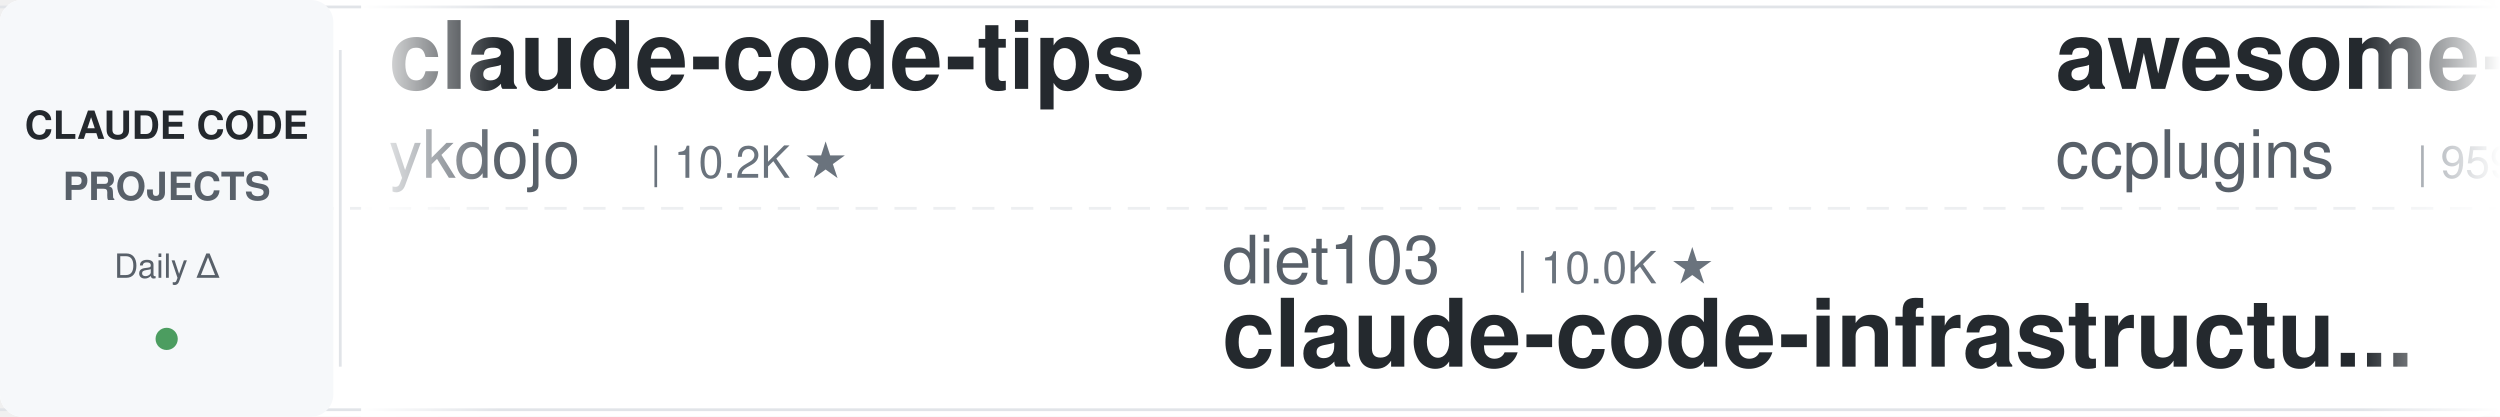
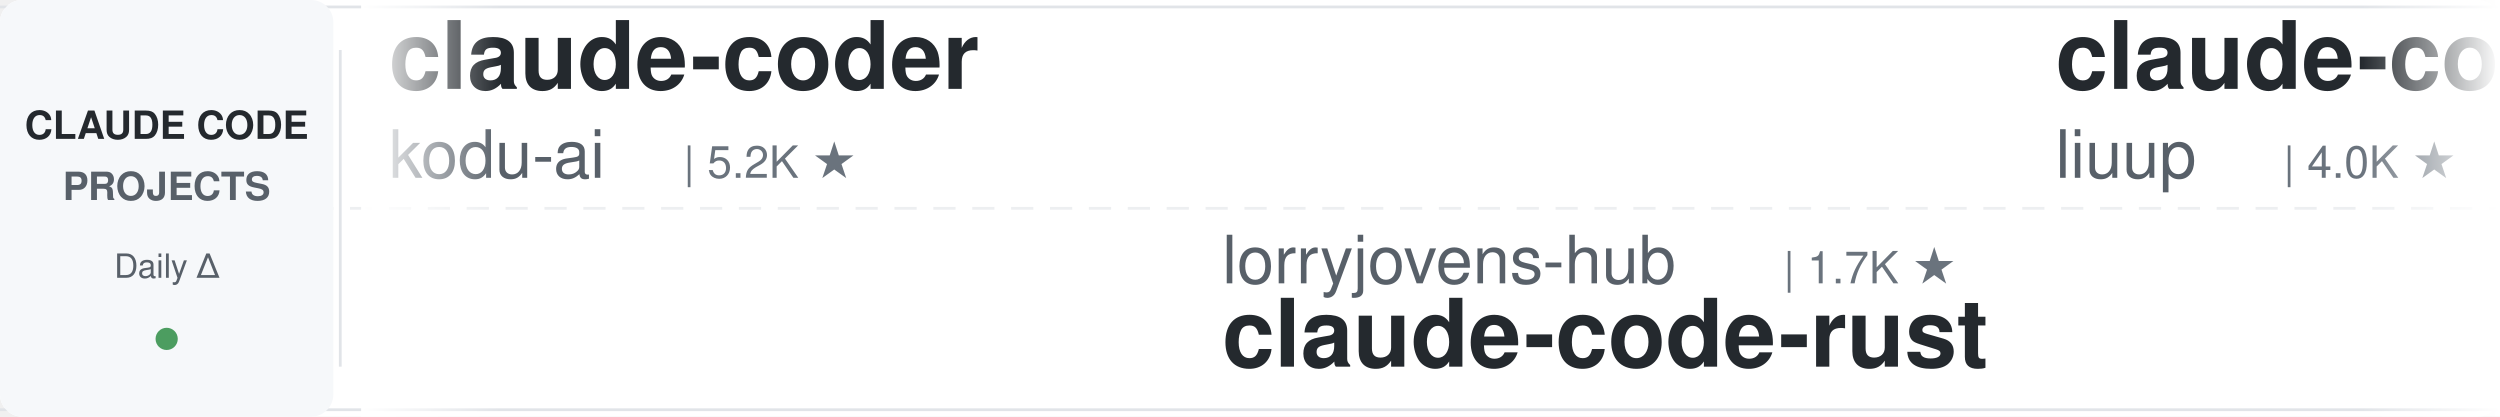
<svg xmlns="http://www.w3.org/2000/svg" width="900" height="150">
  <defs>
    <linearGradient id="leftFade" x1="0%" y1="0%" x2="100%" y2="0%">
      <stop offset="0%" style="stop-color:#ffffff;stop-opacity:1" />
      <stop offset="100%" style="stop-color:#ffffff;stop-opacity:0" />
    </linearGradient>
    <linearGradient id="rightFade" x1="0%" y1="0%" x2="100%" y2="0%">
      <stop offset="0%" style="stop-color:#ffffff;stop-opacity:0" />
      <stop offset="100%" style="stop-color:#ffffff;stop-opacity:1" />
    </linearGradient>
  </defs>
  <rect width="900" height="150" fill="#ffffff" rx="8" />
  <rect x="0" y="2" width="900" height="1" fill="#e1e4e8" />
  <rect x="0" y="147" width="900" height="1" fill="#e1e4e8" />
  <line x1="0" y1="75" x2="900" y2="75" stroke="#e1e4e8" stroke-width="1" stroke-dasharray="8 6" opacity="0.6" />
  <rect x="0" y="0" width="120" height="150" fill="#f6f8fa" rx="8" />
  <text x="60" y="50" font-family="-apple-system, BlinkMacSystemFont, 'Segoe UI', Helvetica, Arial, sans-serif" font-size="14" font-weight="600" fill="#24292e" text-anchor="middle">CLAUDE CODE</text>
  <text x="60" y="72" font-family="-apple-system, BlinkMacSystemFont, 'Segoe UI', Helvetica, Arial, sans-serif" font-size="14" font-weight="600" fill="#586069" text-anchor="middle">PROJECTS</text>
  <text x="60" y="100" font-family="-apple-system, BlinkMacSystemFont, 'Segoe UI', Helvetica, Arial, sans-serif" font-size="12" font-weight="500" fill="#586069" text-anchor="middle">Daily Δ</text>
  <circle cx="60" cy="122" r="4" fill="#22863a" opacity="0.8" />
  <rect x="122" y="18" width="1" height="114" fill="#e1e4e8" />
  <clipPath id="tickerClip">
    <rect x="130" y="0" width="770" height="150" />
  </clipPath>
  <g clip-path="url(#tickerClip)">
    <g id="tickerItems">
      <animateTransform attributeName="transform" attributeType="XML" type="translate" from="0 0" to="-3000 0" dur="54s" repeatCount="indefinite" />
      <g transform="translate(0, 0)">
-         <text x="140" y="32" font-family="-apple-system, BlinkMacSystemFont, 'Segoe UI', Helvetica, Arial, sans-serif" font-size="34" font-weight="600" fill="#24292e">claude-code-tips</text>
-         <text x="140" y="64" font-family="-apple-system, BlinkMacSystemFont, 'Segoe UI', Helvetica, Arial, sans-serif" font-size="24" font-weight="400" fill="#586069">ykdojo</text>
-         <text x="234" y="64" font-family="-apple-system, BlinkMacSystemFont, 'Segoe UI', Helvetica, Arial, sans-serif" font-size="16" font-weight="500" fill="#6a737d">| 10.2K ★</text>
+         <text x="140" y="32" font-family="-apple-system, BlinkMacSystemFont, 'Segoe UI', Helvetica, Arial, sans-serif" font-size="34" font-weight="600" fill="#24292e">claude-coder</text>
+         <text x="140" y="64" font-family="-apple-system, BlinkMacSystemFont, 'Segoe UI', Helvetica, Arial, sans-serif" font-size="24" font-weight="400" fill="#586069">kodu-ai</text>
+         <text x="246" y="64" font-family="-apple-system, BlinkMacSystemFont, 'Segoe UI', Helvetica, Arial, sans-serif" font-size="16" font-weight="500" fill="#6a737d">| 5.2K ★</text>
      </g>
      <g transform="translate(300, 0)">
-         <text x="140" y="102" font-family="-apple-system, BlinkMacSystemFont, 'Segoe UI', Helvetica, Arial, sans-serif" font-size="24" font-weight="400" fill="#586069">diet103</text>
-         <text x="246" y="102" font-family="-apple-system, BlinkMacSystemFont, 'Segoe UI', Helvetica, Arial, sans-serif" font-size="16" font-weight="500" fill="#6a737d">| 10.0K ★</text>
-         <text x="140" y="132" font-family="-apple-system, BlinkMacSystemFont, 'Segoe UI', Helvetica, Arial, sans-serif" font-size="34" font-weight="600" fill="#24292e">claude-code-infrastructu...</text>
-       </g>
-       <g transform="translate(600, 0)">
-         <text x="140" y="32" font-family="-apple-system, BlinkMacSystemFont, 'Segoe UI', Helvetica, Arial, sans-serif" font-size="34" font-weight="600" fill="#24292e">awesome-claude-code-plug...</text>
-         <text x="140" y="64" font-family="-apple-system, BlinkMacSystemFont, 'Segoe UI', Helvetica, Arial, sans-serif" font-size="24" font-weight="400" fill="#586069">ccplugins</text>
-         <text x="270" y="64" font-family="-apple-system, BlinkMacSystemFont, 'Segoe UI', Helvetica, Arial, sans-serif" font-size="16" font-weight="500" fill="#6a737d">| 959 ★</text>
-       </g>
-       <g transform="translate(900, 0)">
-         <text x="140" y="102" font-family="-apple-system, BlinkMacSystemFont, 'Segoe UI', Helvetica, Arial, sans-serif" font-size="24" font-weight="400" fill="#586069">WorldFlowAI</text>
-         <text x="294" y="102" font-family="-apple-system, BlinkMacSystemFont, 'Segoe UI', Helvetica, Arial, sans-serif" font-size="16" font-weight="500" fill="#6a737d">| 3.8K ★</text>
-         <text x="140" y="132" font-family="-apple-system, BlinkMacSystemFont, 'Segoe UI', Helvetica, Arial, sans-serif" font-size="34" font-weight="600" fill="#24292e">everything-claude-code</text>
-       </g>
-       <g transform="translate(1200, 0)">
-         <text x="140" y="32" font-family="-apple-system, BlinkMacSystemFont, 'Segoe UI', Helvetica, Arial, sans-serif" font-size="34" font-weight="600" fill="#24292e">claude_codex_bridge</text>
-         <text x="140" y="64" font-family="-apple-system, BlinkMacSystemFont, 'Segoe UI', Helvetica, Arial, sans-serif" font-size="24" font-weight="400" fill="#586069">SeemSeam</text>
-         <text x="258" y="64" font-family="-apple-system, BlinkMacSystemFont, 'Segoe UI', Helvetica, Arial, sans-serif" font-size="16" font-weight="500" fill="#6a737d">| 3.5K ★</text>
-       </g>
-       <g transform="translate(1500, 0)">
        <text x="140" y="102" font-family="-apple-system, BlinkMacSystemFont, 'Segoe UI', Helvetica, Arial, sans-serif" font-size="24" font-weight="400" fill="#586069">lorryjovens-hub</text>
        <text x="342" y="102" font-family="-apple-system, BlinkMacSystemFont, 'Segoe UI', Helvetica, Arial, sans-serif" font-size="16" font-weight="500" fill="#6a737d">| 1.7K ★</text>
        <text x="140" y="132" font-family="-apple-system, BlinkMacSystemFont, 'Segoe UI', Helvetica, Arial, sans-serif" font-size="34" font-weight="600" fill="#24292e">claude-code-rust</text>
      </g>
+       <g transform="translate(600, 0)">
+         <text x="140" y="32" font-family="-apple-system, BlinkMacSystemFont, 'Segoe UI', Helvetica, Arial, sans-serif" font-size="34" font-weight="600" fill="#24292e">claude-code-analysis</text>
+         <text x="140" y="64" font-family="-apple-system, BlinkMacSystemFont, 'Segoe UI', Helvetica, Arial, sans-serif" font-size="24" font-weight="400" fill="#586069">liuup</text>
+         <text x="222" y="64" font-family="-apple-system, BlinkMacSystemFont, 'Segoe UI', Helvetica, Arial, sans-serif" font-size="16" font-weight="500" fill="#6a737d">| 4.0K ★</text>
+       </g>
+       <g transform="translate(900, 0)">
+         <text x="140" y="102" font-family="-apple-system, BlinkMacSystemFont, 'Segoe UI', Helvetica, Arial, sans-serif" font-size="24" font-weight="400" fill="#586069">VoltAgent</text>
+         <text x="270" y="102" font-family="-apple-system, BlinkMacSystemFont, 'Segoe UI', Helvetica, Arial, sans-serif" font-size="16" font-weight="500" fill="#6a737d">| 25.4K ★</text>
+         <text x="140" y="132" font-family="-apple-system, BlinkMacSystemFont, 'Segoe UI', Helvetica, Arial, sans-serif" font-size="34" font-weight="600" fill="#24292e">awesome-claude-code-suba...</text>
+       </g>
+       <g transform="translate(1200, 0)">
+         <text x="140" y="32" font-family="-apple-system, BlinkMacSystemFont, 'Segoe UI', Helvetica, Arial, sans-serif" font-size="34" font-weight="600" fill="#24292e">claude-code-reverse</text>
+         <text x="140" y="64" font-family="-apple-system, BlinkMacSystemFont, 'Segoe UI', Helvetica, Arial, sans-serif" font-size="24" font-weight="400" fill="#586069">Yuyz0112</text>
+         <text x="258" y="64" font-family="-apple-system, BlinkMacSystemFont, 'Segoe UI', Helvetica, Arial, sans-serif" font-size="16" font-weight="500" fill="#6a737d">| 2.4K ★</text>
+       </g>
+       <g transform="translate(1500, 0)">
+         <text x="140" y="102" font-family="-apple-system, BlinkMacSystemFont, 'Segoe UI', Helvetica, Arial, sans-serif" font-size="24" font-weight="400" fill="#586069">ykdojo</text>
+         <text x="234" y="102" font-family="-apple-system, BlinkMacSystemFont, 'Segoe UI', Helvetica, Arial, sans-serif" font-size="16" font-weight="500" fill="#6a737d">| 10.2K ★</text>
+         <text x="140" y="132" font-family="-apple-system, BlinkMacSystemFont, 'Segoe UI', Helvetica, Arial, sans-serif" font-size="34" font-weight="600" fill="#24292e">claude-code-tips</text>
+       </g>
      <g transform="translate(1800, 0)">
+         <text x="140" y="32" font-family="-apple-system, BlinkMacSystemFont, 'Segoe UI', Helvetica, Arial, sans-serif" font-size="34" font-weight="600" fill="#24292e">everything-claude-code-z...</text>
+         <text x="140" y="64" font-family="-apple-system, BlinkMacSystemFont, 'Segoe UI', Helvetica, Arial, sans-serif" font-size="24" font-weight="400" fill="#586069">xu-xiang</text>
+         <text x="258" y="64" font-family="-apple-system, BlinkMacSystemFont, 'Segoe UI', Helvetica, Arial, sans-serif" font-size="16" font-weight="500" fill="#6a737d">| 2.0K ★</text>
+       </g>
+       <g transform="translate(2100, 0)">
+         <text x="140" y="102" font-family="-apple-system, BlinkMacSystemFont, 'Segoe UI', Helvetica, Arial, sans-serif" font-size="24" font-weight="400" fill="#586069">ccplugins</text>
+         <text x="270" y="102" font-family="-apple-system, BlinkMacSystemFont, 'Segoe UI', Helvetica, Arial, sans-serif" font-size="16" font-weight="500" fill="#6a737d">| 960 ★</text>
+         <text x="140" y="132" font-family="-apple-system, BlinkMacSystemFont, 'Segoe UI', Helvetica, Arial, sans-serif" font-size="34" font-weight="600" fill="#24292e">awesome-claude-code-plug...</text>
+       </g>
+       <g transform="translate(2400, 0)">
        <text x="140" y="32" font-family="-apple-system, BlinkMacSystemFont, 'Segoe UI', Helvetica, Arial, sans-serif" font-size="34" font-weight="600" fill="#24292e">claude-code-settings</text>
        <text x="140" y="64" font-family="-apple-system, BlinkMacSystemFont, 'Segoe UI', Helvetica, Arial, sans-serif" font-size="24" font-weight="400" fill="#586069">feiskyer</text>
        <text x="258" y="64" font-family="-apple-system, BlinkMacSystemFont, 'Segoe UI', Helvetica, Arial, sans-serif" font-size="16" font-weight="500" fill="#6a737d">| 1.7K ★</text>
      </g>
-       <g transform="translate(2100, 0)">
-         <text x="140" y="102" font-family="-apple-system, BlinkMacSystemFont, 'Segoe UI', Helvetica, Arial, sans-serif" font-size="24" font-weight="400" fill="#586069">krusemediallc</text>
-         <text x="318" y="102" font-family="-apple-system, BlinkMacSystemFont, 'Segoe UI', Helvetica, Arial, sans-serif" font-size="16" font-weight="500" fill="#6a737d">| 1.6K ★</text>
-         <text x="140" y="132" font-family="-apple-system, BlinkMacSystemFont, 'Segoe UI', Helvetica, Arial, sans-serif" font-size="34" font-weight="600" fill="#24292e">arcads-claude-code</text>
-       </g>
-       <g transform="translate(2400, 0)">
-         <text x="140" y="32" font-family="-apple-system, BlinkMacSystemFont, 'Segoe UI', Helvetica, Arial, sans-serif" font-size="34" font-weight="600" fill="#24292e">ClaudeCodeAgents</text>
-         <text x="140" y="64" font-family="-apple-system, BlinkMacSystemFont, 'Segoe UI', Helvetica, Arial, sans-serif" font-size="24" font-weight="400" fill="#586069">darcyegb</text>
-         <text x="258" y="64" font-family="-apple-system, BlinkMacSystemFont, 'Segoe UI', Helvetica, Arial, sans-serif" font-size="16" font-weight="500" fill="#6a737d">| 770 ★</text>
-       </g>
      <g transform="translate(2700, 0)">
-         <text x="140" y="102" font-family="-apple-system, BlinkMacSystemFont, 'Segoe UI', Helvetica, Arial, sans-serif" font-size="24" font-weight="400" fill="#586069">anthropics</text>
-         <text x="282" y="102" font-family="-apple-system, BlinkMacSystemFont, 'Segoe UI', Helvetica, Arial, sans-serif" font-size="16" font-weight="500" fill="#6a737d">| 179.3K ★</text>
-         <text x="140" y="132" font-family="-apple-system, BlinkMacSystemFont, 'Segoe UI', Helvetica, Arial, sans-serif" font-size="34" font-weight="600" fill="#24292e">skills</text>
+         <text x="140" y="102" font-family="-apple-system, BlinkMacSystemFont, 'Segoe UI', Helvetica, Arial, sans-serif" font-size="24" font-weight="400" fill="#586069">1rgs</text>
+         <text x="210" y="102" font-family="-apple-system, BlinkMacSystemFont, 'Segoe UI', Helvetica, Arial, sans-serif" font-size="16" font-weight="500" fill="#6a737d">| 3.8K ★</text>
+         <text x="140" y="132" font-family="-apple-system, BlinkMacSystemFont, 'Segoe UI', Helvetica, Arial, sans-serif" font-size="34" font-weight="600" fill="#24292e">claude-code-proxy</text>
      </g>
      <g transform="translate(3000, 0)">
-         <text x="140" y="32" font-family="-apple-system, BlinkMacSystemFont, 'Segoe UI', Helvetica, Arial, sans-serif" font-size="34" font-weight="600" fill="#24292e">claude-code-tips</text>
-         <text x="140" y="64" font-family="-apple-system, BlinkMacSystemFont, 'Segoe UI', Helvetica, Arial, sans-serif" font-size="24" font-weight="400" fill="#586069">ykdojo</text>
-         <text x="234" y="64" font-family="-apple-system, BlinkMacSystemFont, 'Segoe UI', Helvetica, Arial, sans-serif" font-size="16" font-weight="500" fill="#6a737d">| 10.2K ★</text>
+         <text x="140" y="32" font-family="-apple-system, BlinkMacSystemFont, 'Segoe UI', Helvetica, Arial, sans-serif" font-size="34" font-weight="600" fill="#24292e">claude-coder</text>
+         <text x="140" y="64" font-family="-apple-system, BlinkMacSystemFont, 'Segoe UI', Helvetica, Arial, sans-serif" font-size="24" font-weight="400" fill="#586069">kodu-ai</text>
+         <text x="246" y="64" font-family="-apple-system, BlinkMacSystemFont, 'Segoe UI', Helvetica, Arial, sans-serif" font-size="16" font-weight="500" fill="#6a737d">| 5.2K ★</text>
      </g>
      <g transform="translate(3300, 0)">
-         <text x="140" y="102" font-family="-apple-system, BlinkMacSystemFont, 'Segoe UI', Helvetica, Arial, sans-serif" font-size="24" font-weight="400" fill="#586069">diet103</text>
-         <text x="246" y="102" font-family="-apple-system, BlinkMacSystemFont, 'Segoe UI', Helvetica, Arial, sans-serif" font-size="16" font-weight="500" fill="#6a737d">| 10.0K ★</text>
-         <text x="140" y="132" font-family="-apple-system, BlinkMacSystemFont, 'Segoe UI', Helvetica, Arial, sans-serif" font-size="34" font-weight="600" fill="#24292e">claude-code-infrastructu...</text>
+         <text x="140" y="102" font-family="-apple-system, BlinkMacSystemFont, 'Segoe UI', Helvetica, Arial, sans-serif" font-size="24" font-weight="400" fill="#586069">lorryjovens-hub</text>
+         <text x="342" y="102" font-family="-apple-system, BlinkMacSystemFont, 'Segoe UI', Helvetica, Arial, sans-serif" font-size="16" font-weight="500" fill="#6a737d">| 1.7K ★</text>
+         <text x="140" y="132" font-family="-apple-system, BlinkMacSystemFont, 'Segoe UI', Helvetica, Arial, sans-serif" font-size="34" font-weight="600" fill="#24292e">claude-code-rust</text>
      </g>
      <g transform="translate(3600, 0)">
-         <text x="140" y="32" font-family="-apple-system, BlinkMacSystemFont, 'Segoe UI', Helvetica, Arial, sans-serif" font-size="34" font-weight="600" fill="#24292e">awesome-claude-code-plug...</text>
-         <text x="140" y="64" font-family="-apple-system, BlinkMacSystemFont, 'Segoe UI', Helvetica, Arial, sans-serif" font-size="24" font-weight="400" fill="#586069">ccplugins</text>
-         <text x="270" y="64" font-family="-apple-system, BlinkMacSystemFont, 'Segoe UI', Helvetica, Arial, sans-serif" font-size="16" font-weight="500" fill="#6a737d">| 959 ★</text>
+         <text x="140" y="32" font-family="-apple-system, BlinkMacSystemFont, 'Segoe UI', Helvetica, Arial, sans-serif" font-size="34" font-weight="600" fill="#24292e">claude-code-analysis</text>
+         <text x="140" y="64" font-family="-apple-system, BlinkMacSystemFont, 'Segoe UI', Helvetica, Arial, sans-serif" font-size="24" font-weight="400" fill="#586069">liuup</text>
+         <text x="222" y="64" font-family="-apple-system, BlinkMacSystemFont, 'Segoe UI', Helvetica, Arial, sans-serif" font-size="16" font-weight="500" fill="#6a737d">| 4.0K ★</text>
      </g>
      <g transform="translate(3900, 0)">
-         <text x="140" y="102" font-family="-apple-system, BlinkMacSystemFont, 'Segoe UI', Helvetica, Arial, sans-serif" font-size="24" font-weight="400" fill="#586069">WorldFlowAI</text>
-         <text x="294" y="102" font-family="-apple-system, BlinkMacSystemFont, 'Segoe UI', Helvetica, Arial, sans-serif" font-size="16" font-weight="500" fill="#6a737d">| 3.8K ★</text>
-         <text x="140" y="132" font-family="-apple-system, BlinkMacSystemFont, 'Segoe UI', Helvetica, Arial, sans-serif" font-size="34" font-weight="600" fill="#24292e">everything-claude-code</text>
+         <text x="140" y="102" font-family="-apple-system, BlinkMacSystemFont, 'Segoe UI', Helvetica, Arial, sans-serif" font-size="24" font-weight="400" fill="#586069">VoltAgent</text>
+         <text x="270" y="102" font-family="-apple-system, BlinkMacSystemFont, 'Segoe UI', Helvetica, Arial, sans-serif" font-size="16" font-weight="500" fill="#6a737d">| 25.4K ★</text>
+         <text x="140" y="132" font-family="-apple-system, BlinkMacSystemFont, 'Segoe UI', Helvetica, Arial, sans-serif" font-size="34" font-weight="600" fill="#24292e">awesome-claude-code-suba...</text>
      </g>
    </g>
  </g>
  <rect x="130" y="0" width="50" height="150" fill="url(#leftFade)" />
  <rect x="850" y="0" width="50" height="150" fill="url(#rightFade)" />
</svg>
